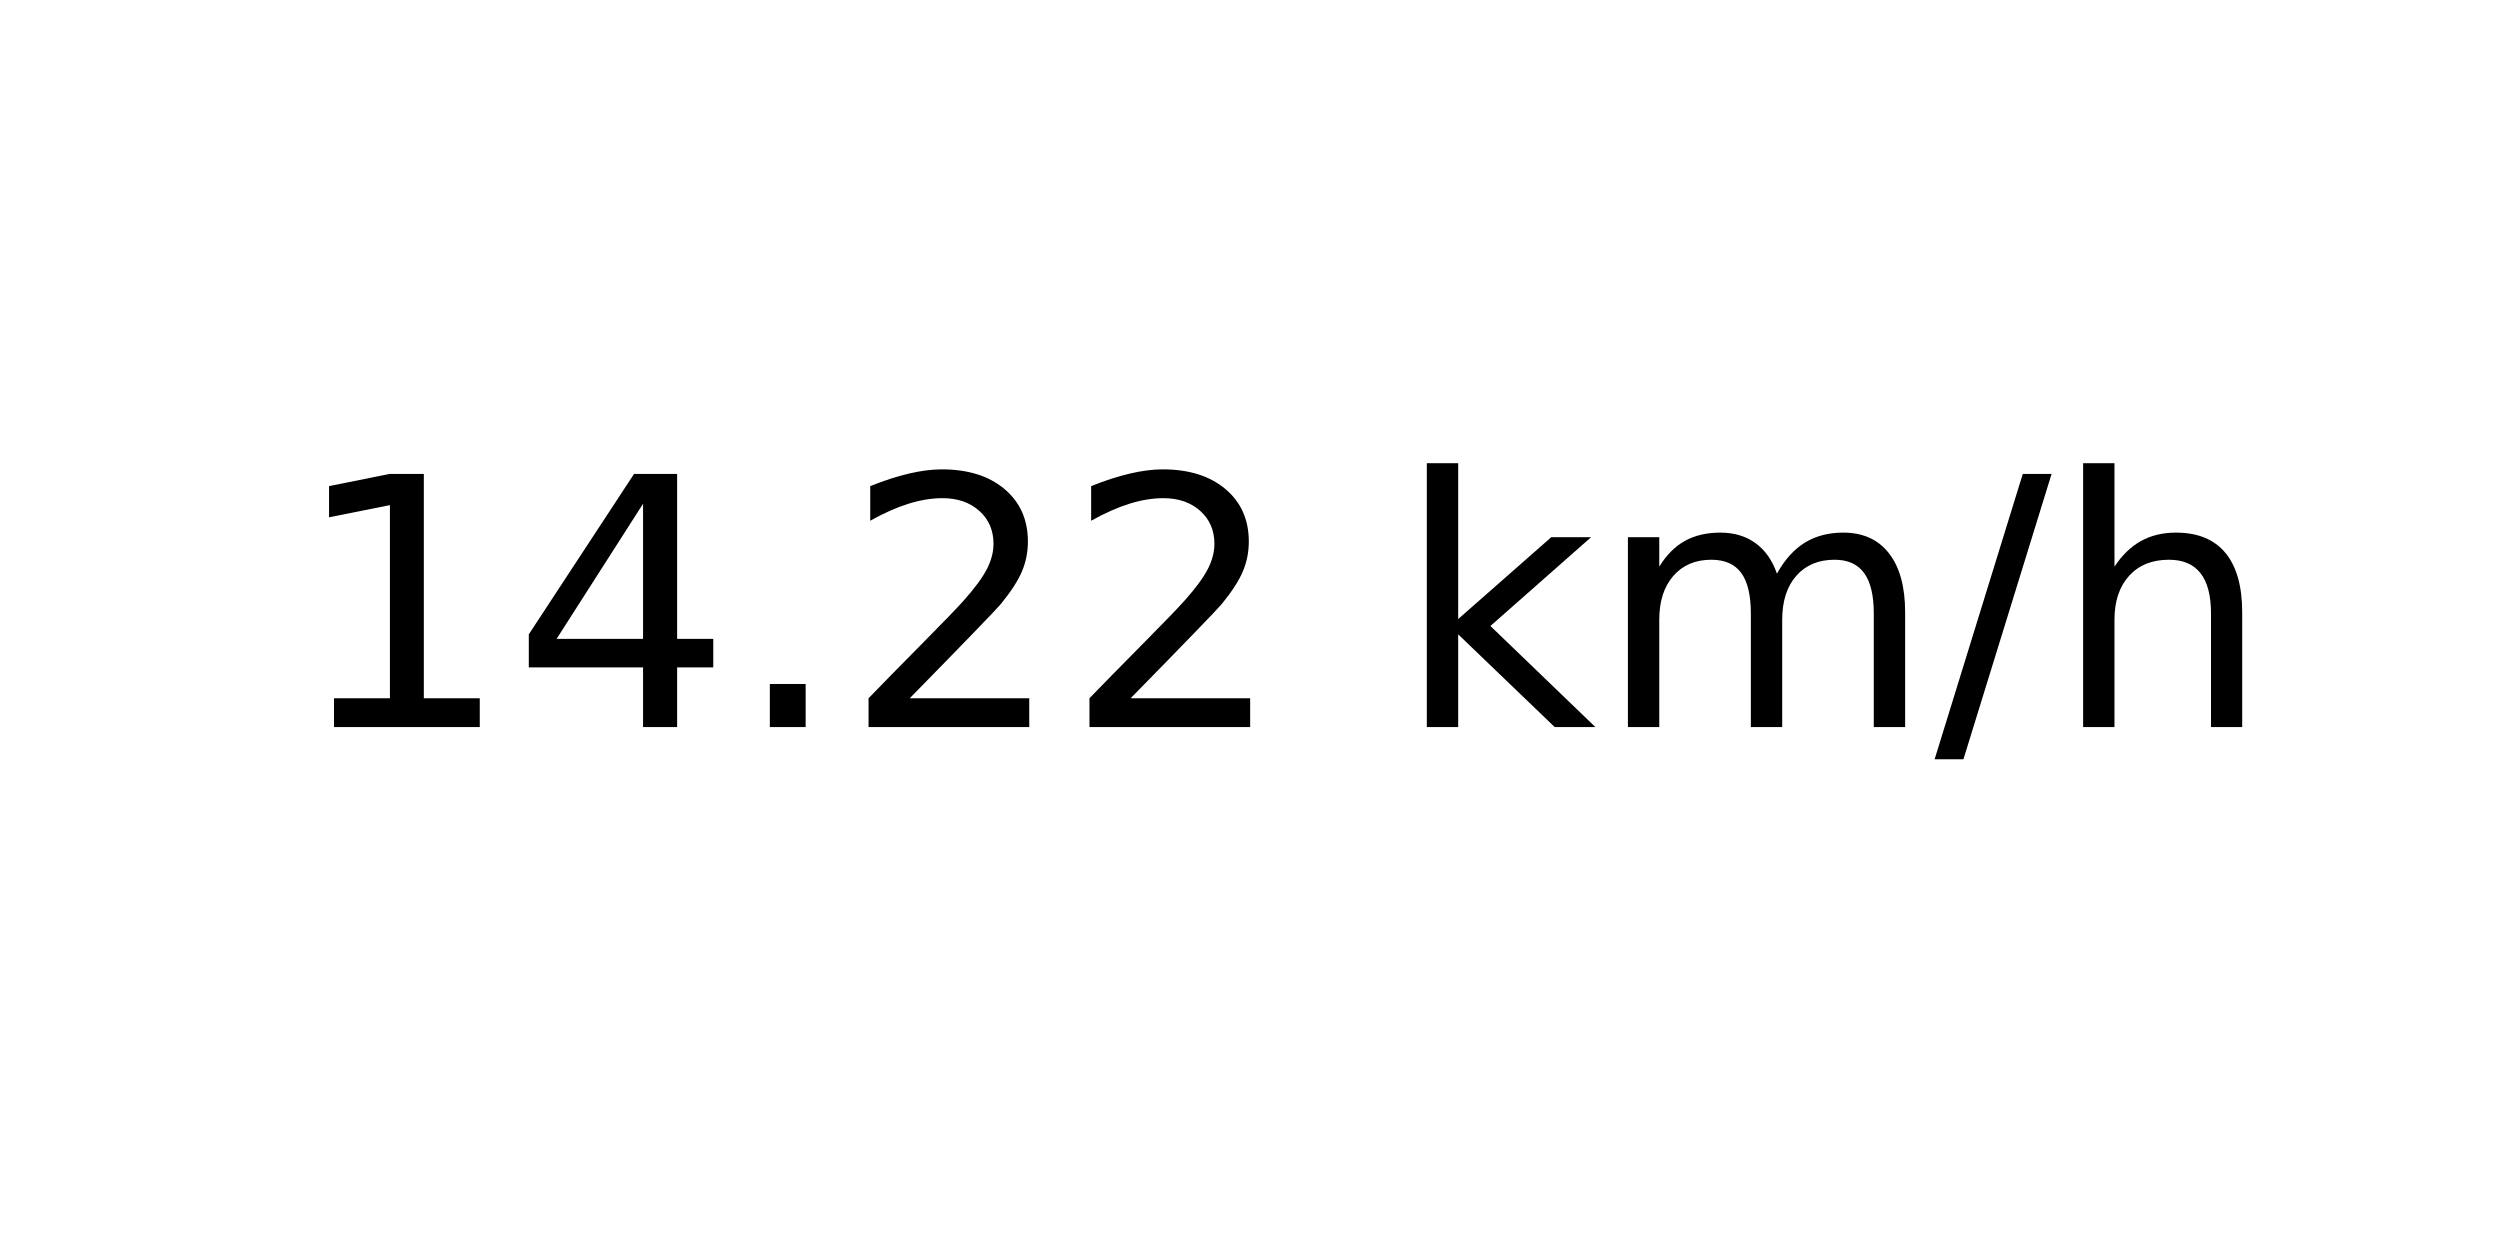
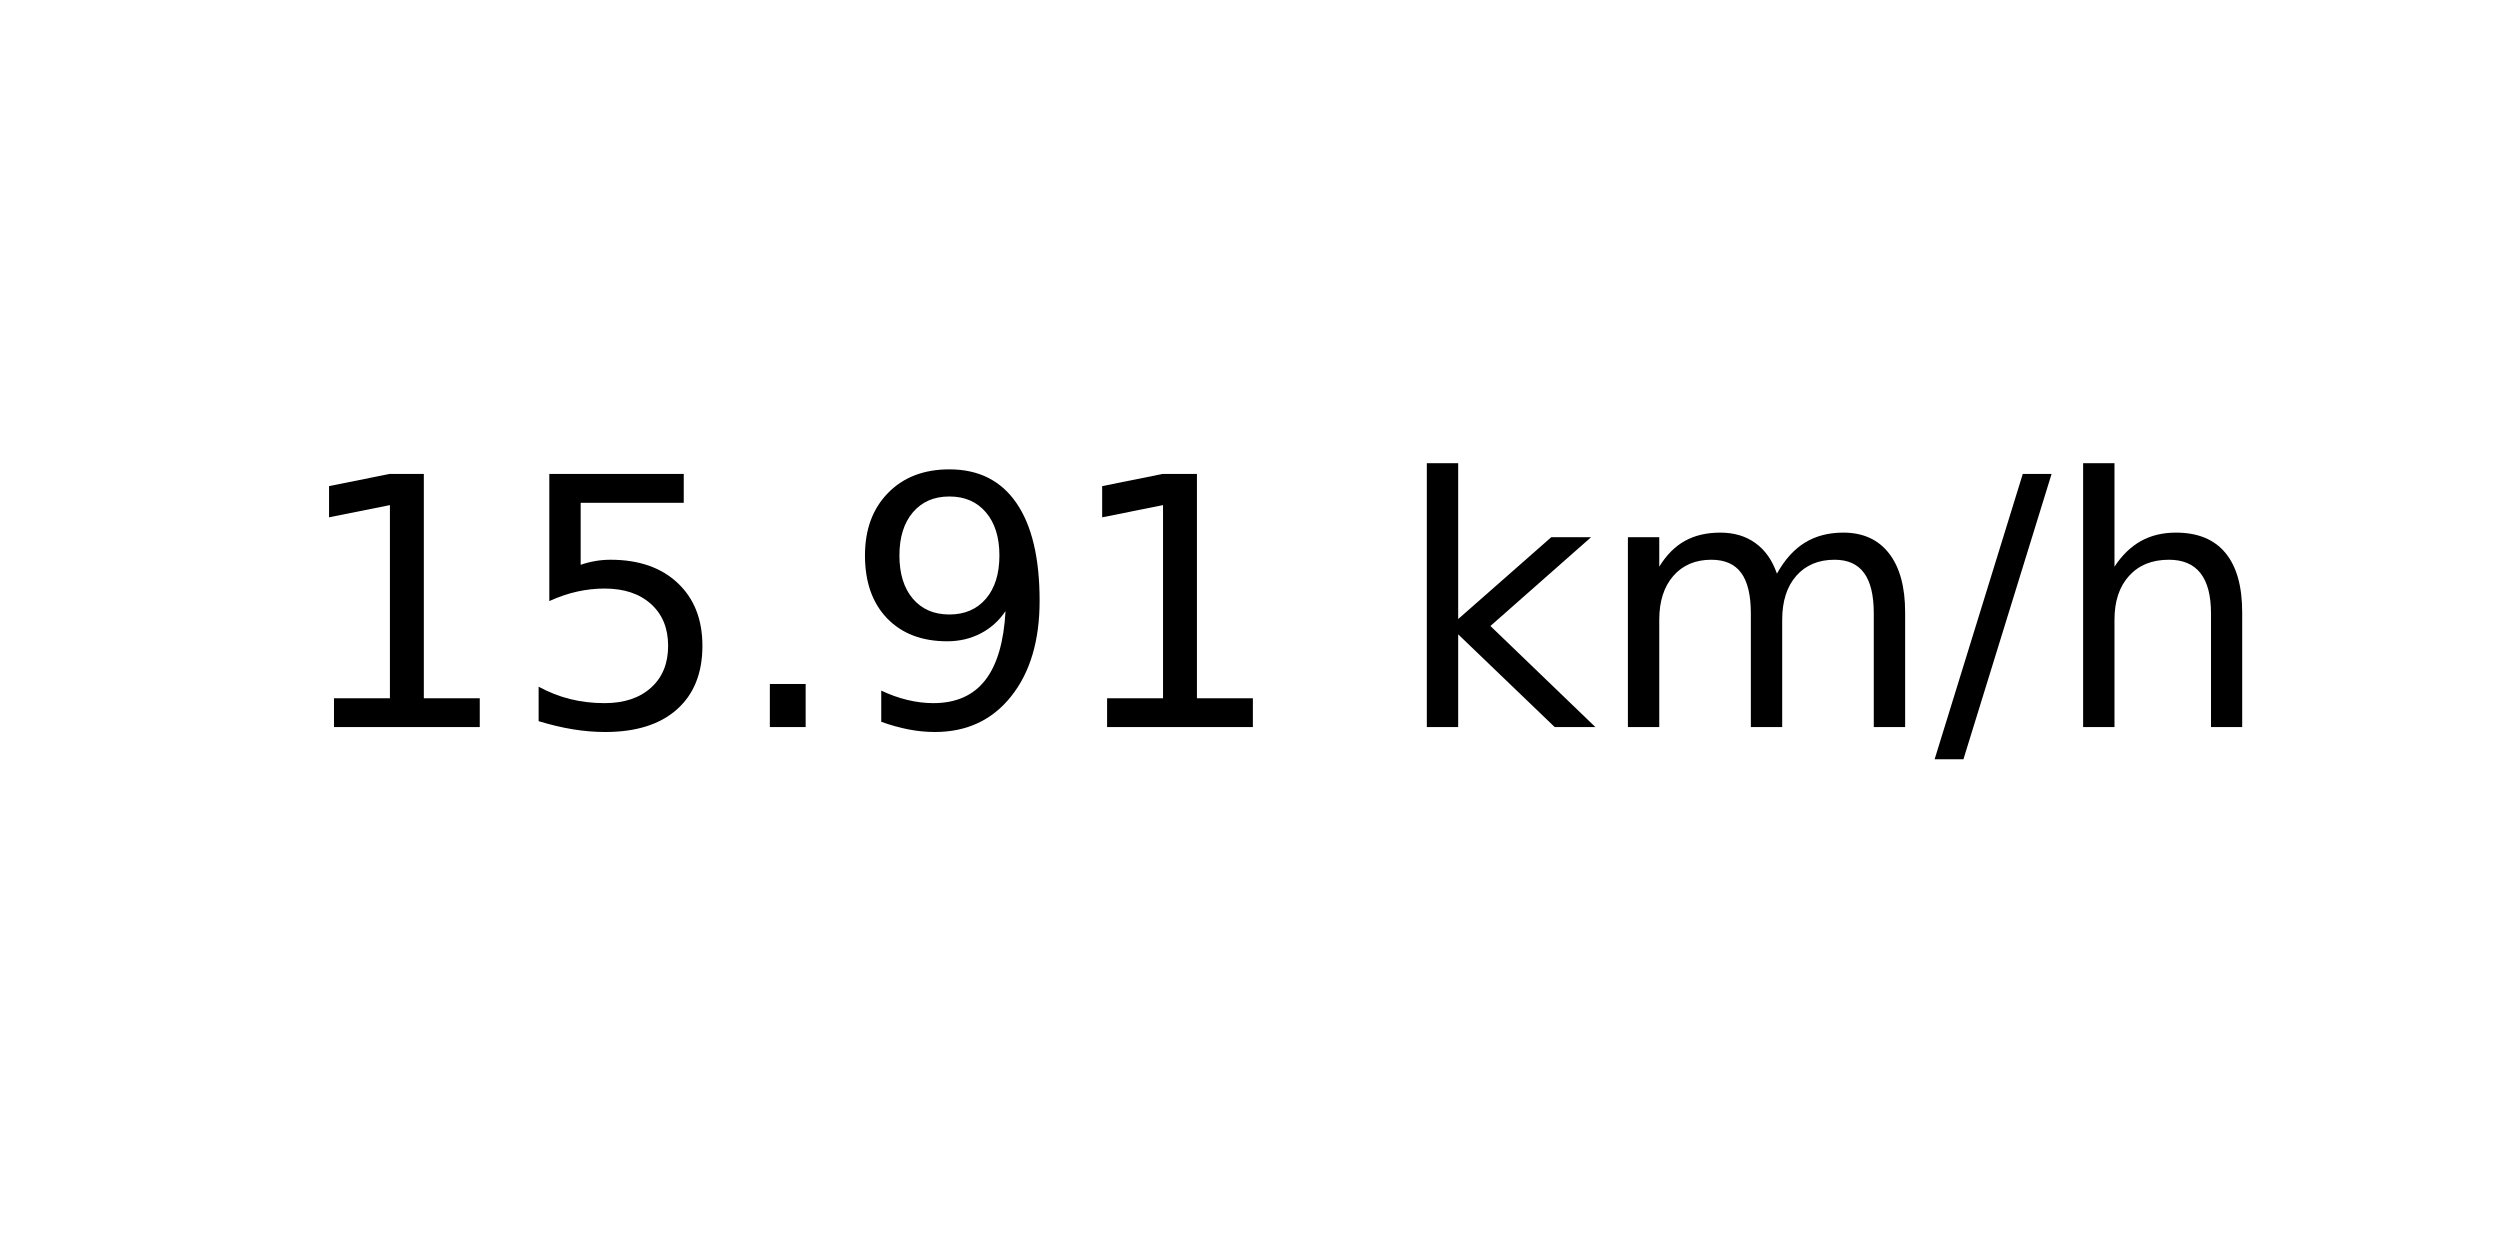
<svg xmlns="http://www.w3.org/2000/svg" xmlns:xlink="http://www.w3.org/1999/xlink" width="72pt" height="36pt" viewBox="0 0 72 36" version="1.1">
  <defs>
    <style type="text/css">*{stroke-linejoin: round; stroke-linecap: butt}</style>
  </defs>
  <g id="figure_1">
    <g id="axes_1">
      <g id="text_1">
        <g transform="translate(8.378125 20.93937) scale(0.1 -0.1)">
          <defs>
            <path id="DejaVuSans-31" d="M 794 531  L 1825 531  L 1825 4091  L 703 3866  L 703 4441  L 1819 4666  L 2450 4666  L 2450 531  L 3481 531  L 3481 0  L 794 0  L 794 531  z " transform="scale(0.015625)" />
-             <path id="DejaVuSans-34" d="M 2419 4116  L 825 1625  L 2419 1625  L 2419 4116  z M 2253 4666  L 3047 4666  L 3047 1625  L 3713 1625  L 3713 1100  L 3047 1100  L 3047 0  L 2419 0  L 2419 1100  L 313 1100  L 313 1709  L 2253 4666  z " transform="scale(0.015625)" />
+             <path id="DejaVuSans-35" d="M 691 4666  L 3169 4666  L 3169 4134  L 1269 4134  L 1269 2991  Q 1406 3038 1543 3061  Q 1681 3084 1819 3084  Q 2600 3084 3056 2656  Q 3513 2228 3513 1497  Q 3513 744 3044 326  Q 2575 -91 1722 -91  Q 1428 -91 1123 -41  Q 819 9 494 109  L 494 744  Q 775 591 1075 516  Q 1375 441 1709 441  Q 2250 441 2565 725  Q 2881 1009 2881 1497  Q 2881 1984 2565 2268  Q 2250 2553 1709 2553  Q 1456 2553 1204 2497  Q 953 2441 691 2322  L 691 4666  z " transform="scale(0.015625)" />
            <path id="DejaVuSans-2e" d="M 684 794  L 1344 794  L 1344 0  L 684 0  L 684 794  z " transform="scale(0.015625)" />
-             <path id="DejaVuSans-32" d="M 1228 531  L 3431 531  L 3431 0  L 469 0  L 469 531  Q 828 903 1448 1529  Q 2069 2156 2228 2338  Q 2531 2678 2651 2914  Q 2772 3150 2772 3378  Q 2772 3750 2511 3984  Q 2250 4219 1831 4219  Q 1534 4219 1204 4116  Q 875 4013 500 3803  L 500 4441  Q 881 4594 1212 4672  Q 1544 4750 1819 4750  Q 2544 4750 2975 4387  Q 3406 4025 3406 3419  Q 3406 3131 3298 2873  Q 3191 2616 2906 2266  Q 2828 2175 2409 1742  Q 1991 1309 1228 531  z " transform="scale(0.015625)" />
+             <path id="DejaVuSans-39" d="M 703 97  L 703 672  Q 941 559 1184 500  Q 1428 441 1663 441  Q 2288 441 2617 861  Q 2947 1281 2994 2138  Q 2813 1869 2534 1725  Q 2256 1581 1919 1581  Q 1219 1581 811 2004  Q 403 2428 403 3163  Q 403 3881 828 4315  Q 1253 4750 1959 4750  Q 2769 4750 3195 4129  Q 3622 3509 3622 2328  Q 3622 1225 3098 567  Q 2575 -91 1691 -91  Q 1453 -91 1209 -44  Q 966 3 703 97  z M 1959 2075  Q 2384 2075 2632 2365  Q 2881 2656 2881 3163  Q 2881 3666 2632 3958  Q 2384 4250 1959 4250  Q 1534 4250 1286 3958  Q 1038 3666 1038 3163  Q 1038 2656 1286 2365  Q 1534 2075 1959 2075  z " transform="scale(0.015625)" />
            <path id="DejaVuSans-20" transform="scale(0.015625)" />
            <path id="DejaVuSans-6b" d="M 581 4863  L 1159 4863  L 1159 1991  L 2875 3500  L 3609 3500  L 1753 1863  L 3688 0  L 2938 0  L 1159 1709  L 1159 0  L 581 0  L 581 4863  z " transform="scale(0.015625)" />
            <path id="DejaVuSans-6d" d="M 3328 2828  Q 3544 3216 3844 3400  Q 4144 3584 4550 3584  Q 5097 3584 5394 3201  Q 5691 2819 5691 2113  L 5691 0  L 5113 0  L 5113 2094  Q 5113 2597 4934 2840  Q 4756 3084 4391 3084  Q 3944 3084 3684 2787  Q 3425 2491 3425 1978  L 3425 0  L 2847 0  L 2847 2094  Q 2847 2600 2669 2842  Q 2491 3084 2119 3084  Q 1678 3084 1418 2786  Q 1159 2488 1159 1978  L 1159 0  L 581 0  L 581 3500  L 1159 3500  L 1159 2956  Q 1356 3278 1631 3431  Q 1906 3584 2284 3584  Q 2666 3584 2933 3390  Q 3200 3197 3328 2828  z " transform="scale(0.015625)" />
            <path id="DejaVuSans-2f" d="M 1625 4666  L 2156 4666  L 531 -594  L 0 -594  L 1625 4666  z " transform="scale(0.015625)" />
            <path id="DejaVuSans-68" d="M 3513 2113  L 3513 0  L 2938 0  L 2938 2094  Q 2938 2591 2744 2837  Q 2550 3084 2163 3084  Q 1697 3084 1428 2787  Q 1159 2491 1159 1978  L 1159 0  L 581 0  L 581 4863  L 1159 4863  L 1159 2956  Q 1366 3272 1645 3428  Q 1925 3584 2291 3584  Q 2894 3584 3203 3211  Q 3513 2838 3513 2113  z " transform="scale(0.015625)" />
          </defs>
          <use xlink:href="#DejaVuSans-31" />
-           <use xlink:href="#DejaVuSans-34" x="63.623" />
+           <use xlink:href="#DejaVuSans-35" x="63.623" />
          <use xlink:href="#DejaVuSans-2e" x="127.246" />
-           <use xlink:href="#DejaVuSans-32" x="159.033" />
-           <use xlink:href="#DejaVuSans-32" x="222.656" />
+           <use xlink:href="#DejaVuSans-39" x="159.033" />
+           <use xlink:href="#DejaVuSans-31" x="222.656" />
          <use xlink:href="#DejaVuSans-20" x="286.279" />
          <use xlink:href="#DejaVuSans-6b" x="318.066" />
          <use xlink:href="#DejaVuSans-6d" x="375.977" />
          <use xlink:href="#DejaVuSans-2f" x="473.389" />
          <use xlink:href="#DejaVuSans-68" x="507.08" />
        </g>
      </g>
    </g>
  </g>
</svg>
